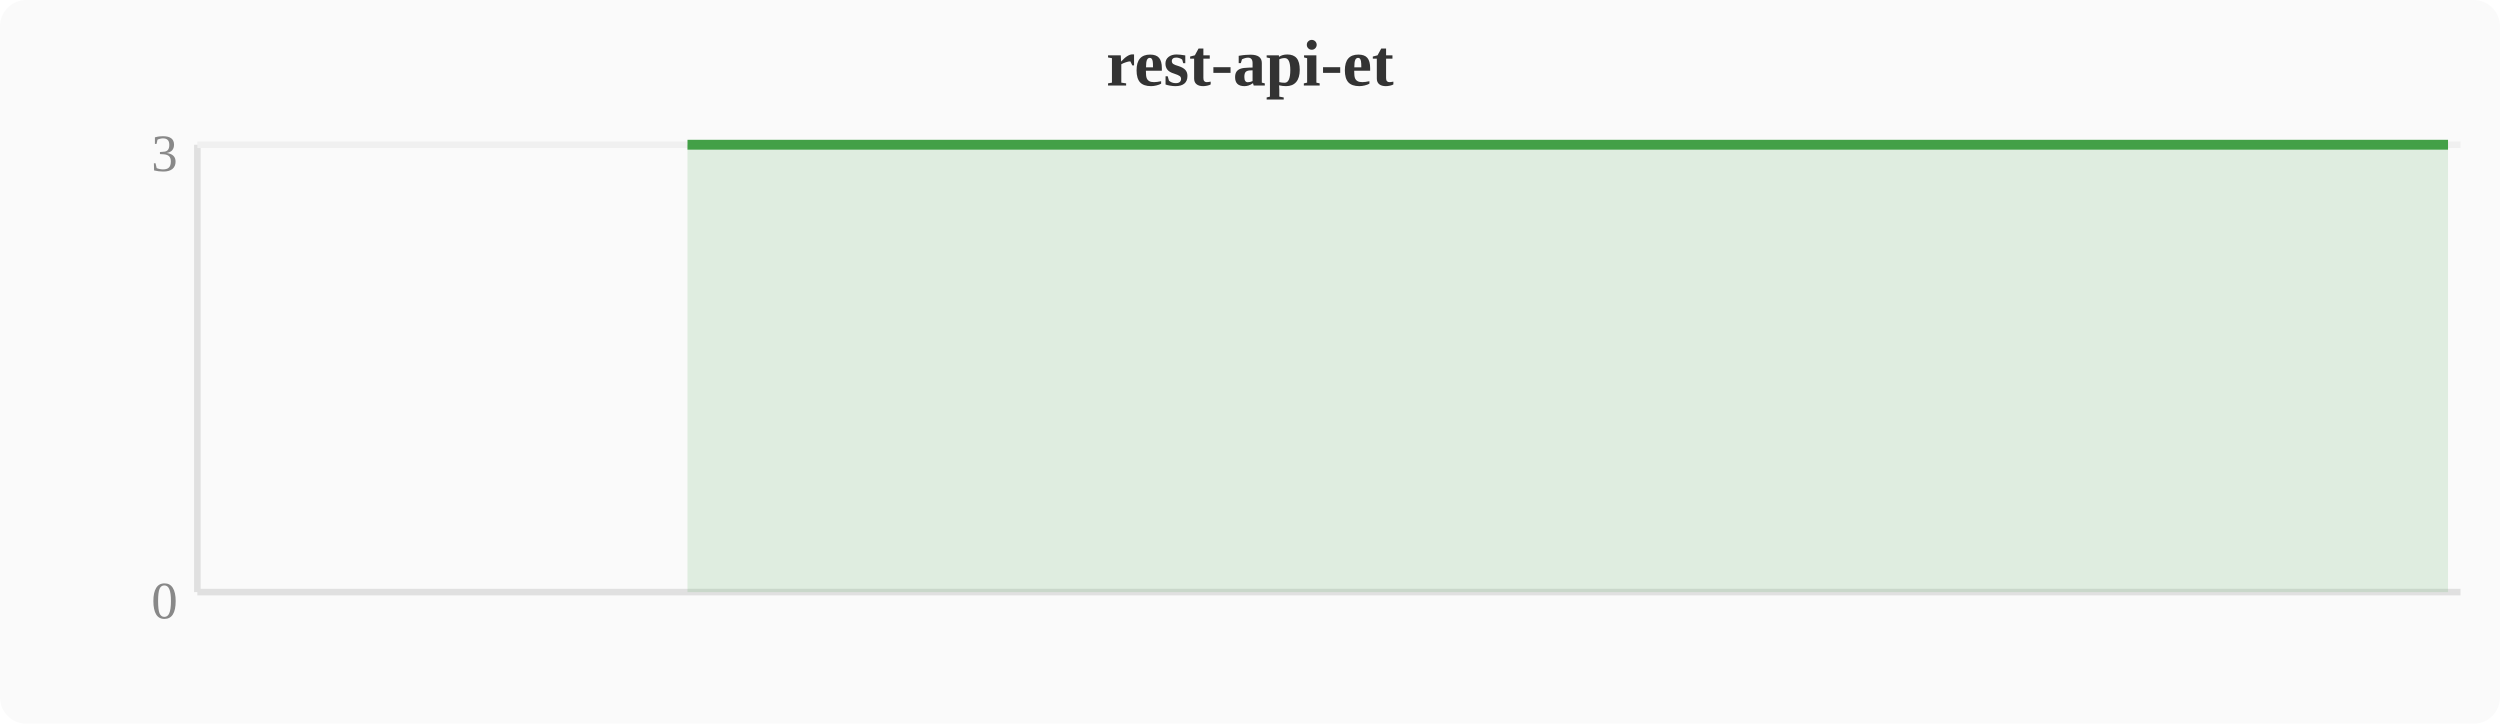
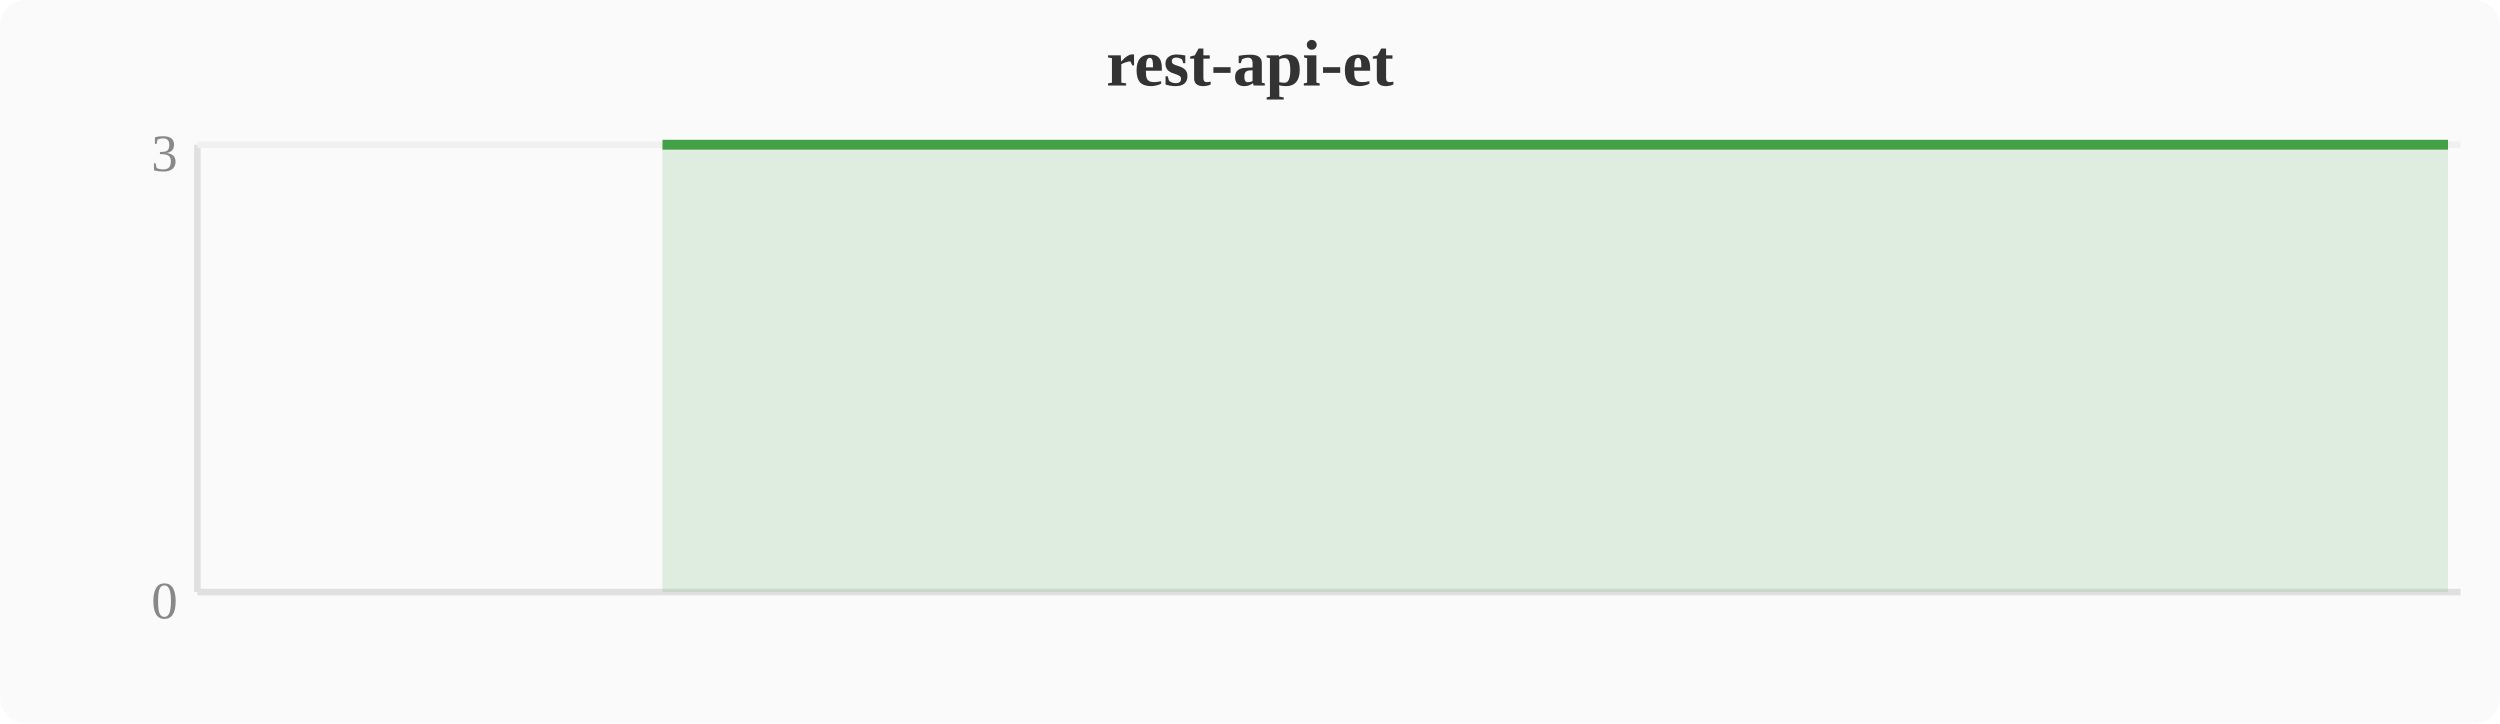
<svg xmlns="http://www.w3.org/2000/svg" width="380" height="110" viewBox="0 0 380 110">
  <rect width="380" height="110" fill="#fafafa" rx="4" />
  <text x="190" y="13" text-anchor="middle" font-size="10" font-weight="bold" fill="#333">rest-api-et</text>
  <line x1="30" y1="22" x2="30" y2="90" stroke="#e0e0e0" stroke-width="1" />
  <line x1="30" y1="90" x2="374" y2="90" stroke="#e0e0e0" stroke-width="1" />
  <line x1="30" y1="22" x2="374" y2="22" stroke="#f0f0f0" stroke-width="1" />
  <text x="27" y="94" text-anchor="end" font-size="8" fill="#888">0</text>
  <text x="27" y="26" text-anchor="end" font-size="8" fill="#888">3</text>
-   <polygon points="104.5,22.0 108.4,22.0 112.2,22.0 116.0,22.0 119.8,22.0 123.6,22.0 127.5,22.0 131.3,22.0 135.1,22.0 138.9,22.0 142.8,22.0 146.6,22.0 150.4,22.0 154.2,22.0 158.0,22.0 161.9,22.0 165.7,22.0 169.5,22.0 173.3,22.0 177.2,22.0 181.0,22.0 184.8,22.0 188.6,22.0 192.4,22.0 196.3,22.0 200.1,22.0 203.9,22.0 207.7,22.0 211.6,22.0 215.4,22.0 219.2,22.0 223.0,22.0 226.8,22.0 230.7,22.0 234.5,22.0 238.3,22.0 242.1,22.0 246.0,22.0 249.8,22.0 253.6,22.0 257.4,22.0 261.2,22.0 265.1,22.0 268.9,22.0 272.7,22.0 276.5,22.0 280.4,22.0 284.2,22.0 288.0,22.0 291.8,22.0 295.6,22.0 299.5,22.0 303.3,22.0 307.1,22.0 310.9,22.0 314.8,22.0 318.6,22.0 322.4,22.0 326.2,22.0 330.0,22.0 333.9,22.0 337.7,22.0 341.5,22.0 345.3,22.0 349.2,22.0 353.0,22.0 356.8,22.0 360.6,22.0 364.4,22.0 368.3,22.0 372.1,22.0 372.1,90 104.5,90" fill="#43a047" opacity="0.15" />
-   <polyline points="104.5,22.0 108.4,22.0 112.2,22.0 116.0,22.0 119.8,22.0 123.6,22.0 127.5,22.0 131.3,22.0 135.1,22.0 138.9,22.0 142.8,22.0 146.6,22.0 150.4,22.0 154.2,22.0 158.0,22.0 161.9,22.0 165.7,22.0 169.5,22.0 173.3,22.0 177.2,22.0 181.0,22.0 184.8,22.0 188.6,22.0 192.4,22.0 196.3,22.0 200.1,22.0 203.9,22.0 207.7,22.0 211.6,22.0 215.4,22.0 219.2,22.0 223.0,22.0 226.8,22.0 230.7,22.0 234.5,22.0 238.3,22.0 242.1,22.0 246.0,22.0 249.8,22.0 253.6,22.0 257.4,22.0 261.2,22.0 265.1,22.0 268.9,22.0 272.7,22.0 276.5,22.0 280.4,22.0 284.2,22.0 288.0,22.0 291.8,22.0 295.6,22.0 299.5,22.0 303.3,22.0 307.1,22.0 310.9,22.0 314.8,22.0 318.6,22.0 322.4,22.0 326.2,22.0 330.0,22.0 333.9,22.0 337.7,22.0 341.5,22.0 345.3,22.0 349.2,22.0 353.0,22.0 356.8,22.0 360.6,22.0 364.4,22.0 368.3,22.0 372.1,22.0" fill="none" stroke="#43a047" stroke-width="1.5" stroke-linejoin="round" />
+   <polygon points="100.7,22.0 104.5,22.0 108.4,22.0 112.2,22.0 116.0,22.0 119.8,22.0 123.6,22.0 127.5,22.0 131.3,22.0 135.1,22.0 138.9,22.0 142.8,22.0 146.6,22.0 150.4,22.0 154.2,22.0 158.0,22.0 161.9,22.0 165.7,22.0 169.5,22.0 173.3,22.0 177.2,22.0 181.0,22.0 184.8,22.0 188.6,22.0 192.4,22.0 196.3,22.0 200.1,22.0 203.9,22.0 207.7,22.0 211.6,22.0 215.4,22.0 219.2,22.0 223.0,22.0 226.8,22.0 230.7,22.0 234.5,22.0 238.3,22.0 242.1,22.0 246.0,22.0 249.8,22.0 253.6,22.0 257.4,22.0 261.2,22.0 265.1,22.0 268.9,22.0 272.7,22.0 276.5,22.0 280.4,22.0 284.2,22.0 288.0,22.0 291.8,22.0 295.6,22.0 299.5,22.0 303.3,22.0 307.1,22.0 310.9,22.0 314.8,22.0 318.6,22.0 322.4,22.0 326.2,22.0 330.0,22.0 333.9,22.0 337.7,22.0 341.5,22.0 345.3,22.0 349.2,22.0 353.0,22.0 356.8,22.0 360.6,22.0 364.4,22.0 368.3,22.0 372.1,22.0 372.1,90 100.7,90" fill="#43a047" opacity="0.15" />
+   <polyline points="100.7,22.0 104.5,22.0 108.4,22.0 112.2,22.0 116.0,22.0 119.8,22.0 123.6,22.0 127.5,22.0 131.3,22.0 135.1,22.0 138.9,22.0 142.8,22.0 146.6,22.0 150.4,22.0 154.2,22.0 158.0,22.0 161.9,22.0 165.7,22.0 169.5,22.0 173.3,22.0 177.2,22.0 181.0,22.0 184.8,22.0 188.6,22.0 192.4,22.0 196.3,22.0 200.1,22.0 203.9,22.0 207.7,22.0 211.6,22.0 215.4,22.0 219.2,22.0 223.0,22.0 226.8,22.0 230.7,22.0 234.5,22.0 238.3,22.0 242.1,22.0 246.0,22.0 249.8,22.0 253.6,22.0 257.4,22.0 261.2,22.0 265.1,22.0 268.9,22.0 272.7,22.0 276.5,22.0 280.4,22.0 284.2,22.0 288.0,22.0 291.8,22.0 295.6,22.0 299.5,22.0 303.3,22.0 307.1,22.0 310.9,22.0 314.8,22.0 318.6,22.0 322.4,22.0 326.2,22.0 330.0,22.0 333.9,22.0 337.7,22.0 341.5,22.0 345.3,22.0 349.2,22.0 353.0,22.0 356.8,22.0 360.6,22.0 364.4,22.0 368.3,22.0 372.1,22.0" fill="none" stroke="#43a047" stroke-width="1.5" stroke-linejoin="round" />
</svg>
